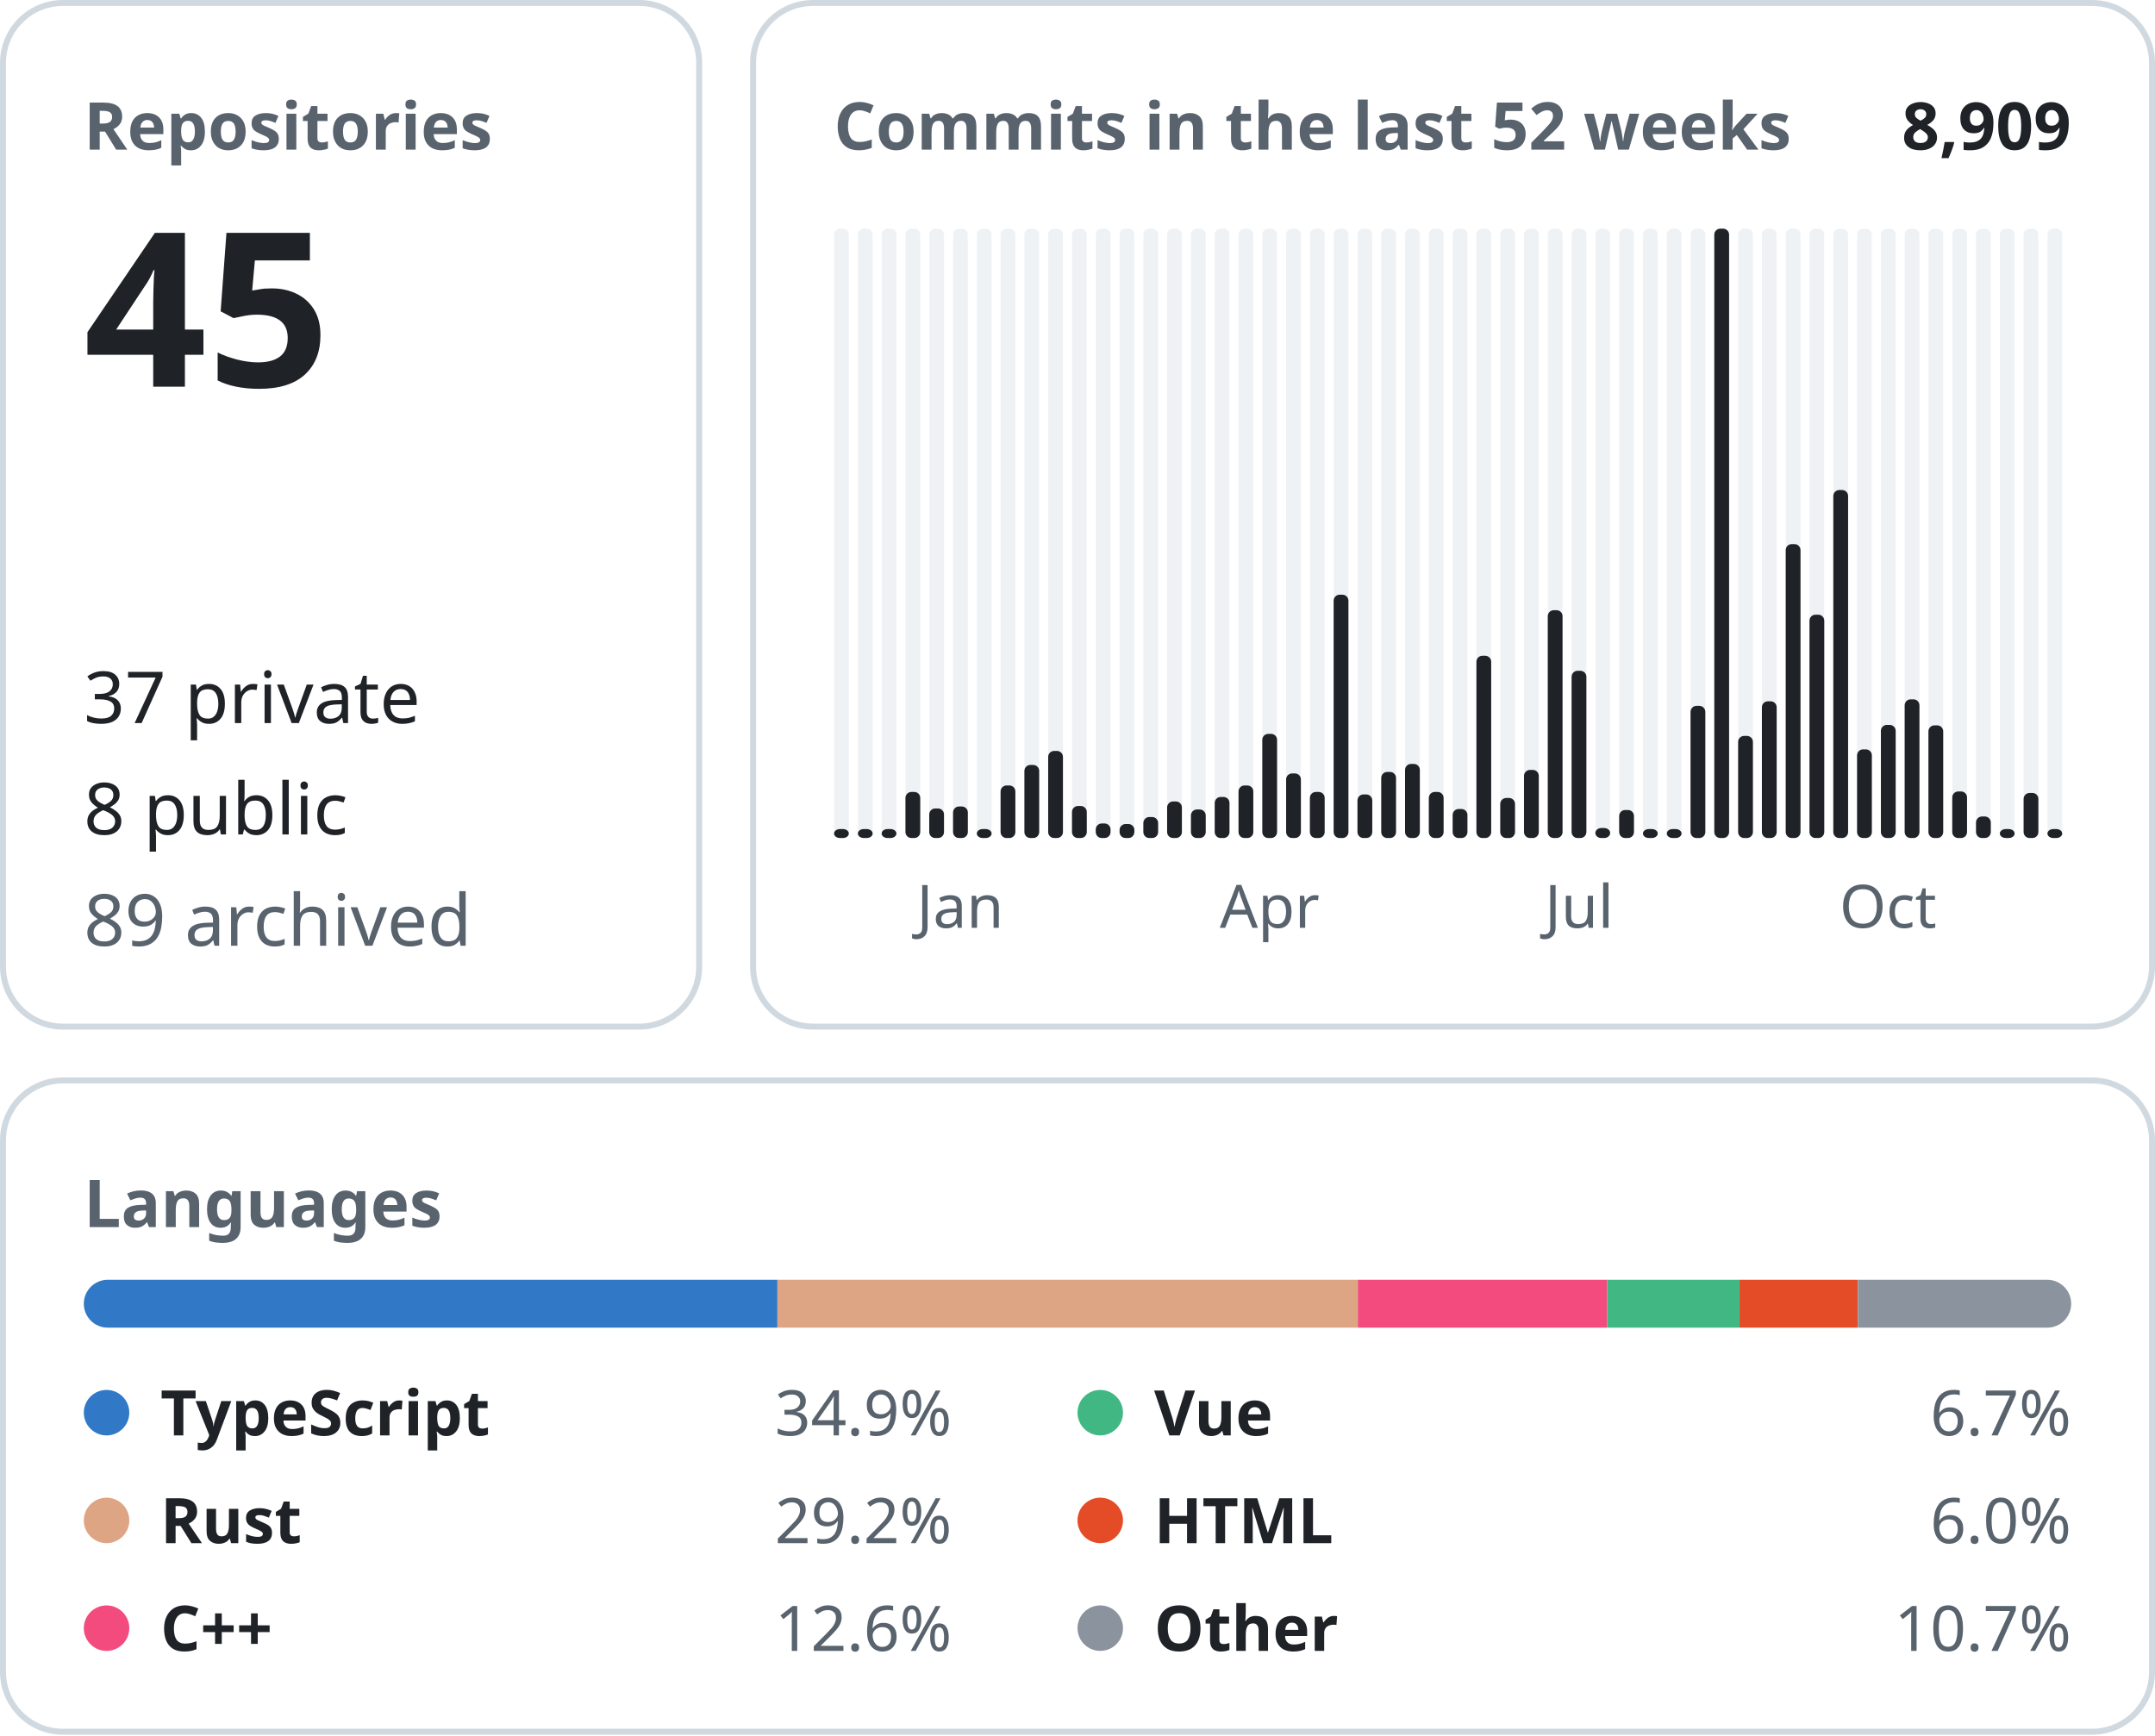
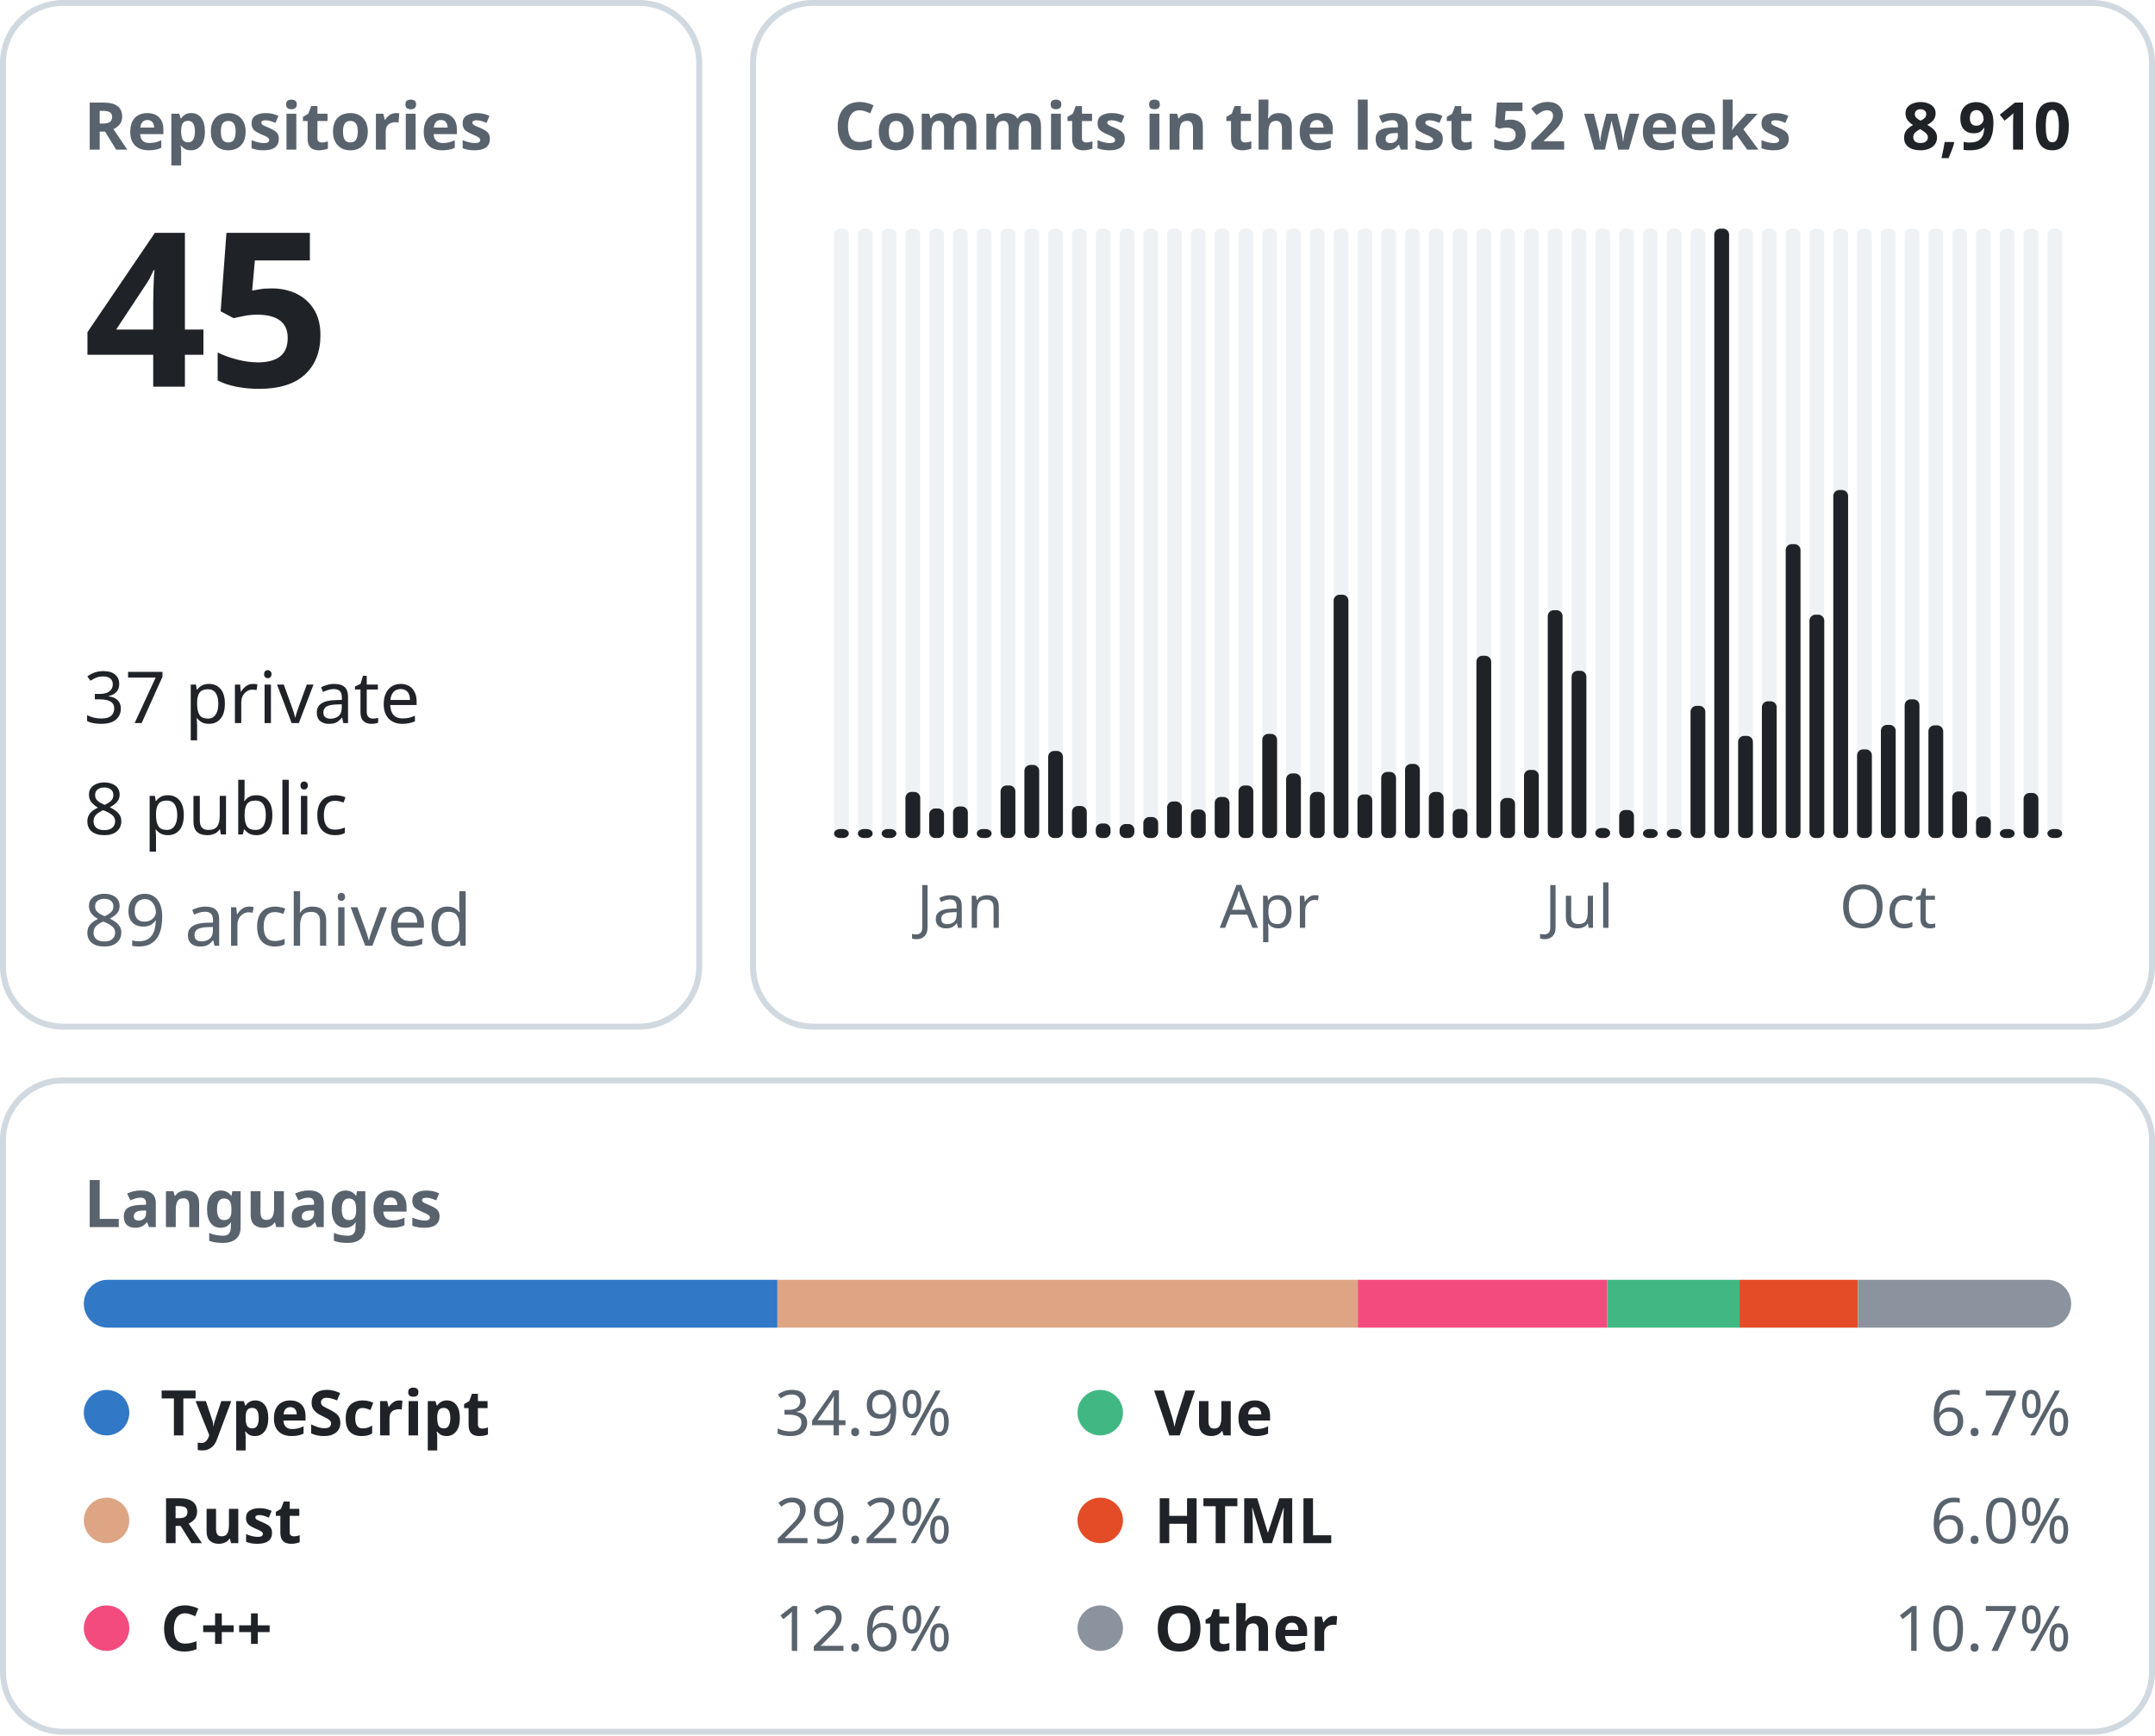
<svg xmlns="http://www.w3.org/2000/svg" width="360" height="290" viewBox="0 0 360 290" font-family="-apple-system, BlinkMacSystemFont, &quot;Segoe UI&quot;, &quot;Noto Sans&quot;, Helvetica, Arial, sans-serif">
  <rect x="0.5" y="0.5" width="116.3" height="171.0" rx="10" fill="none" stroke="#d1d9e0" />
  <text x="14.0" y="25.0" font-size="11" font-weight="600" fill="#59636e" text-anchor="start">Repositories</text>
  <text x="14.0" y="64.6" font-size="36" font-weight="600" fill="#1f2328" text-anchor="start">45</text>
  <text x="14.0" y="120.8" font-size="12" font-weight="400" fill="#1f2328" text-anchor="start">37 private</text>
  <text x="14.0" y="139.4" font-size="12" font-weight="400" fill="#1f2328" text-anchor="start">8 public</text>
  <text x="14.0" y="158.0" font-size="12" font-weight="400" fill="#59636e" text-anchor="start">89 archived</text>
  <rect x="125.8" y="0.5" width="233.7" height="171.0" rx="10" fill="none" stroke="#d1d9e0" />
  <text x="139.3" y="25.0" font-size="11" font-weight="600" fill="#59636e" text-anchor="start">Commits in the last 52 weeks</text>
-   <text x="346.0" y="25.0" font-size="11" font-weight="600" fill="#1f2328" text-anchor="end">8,909</text>
+   <text x="346.0" y="25.0" font-size="11" font-weight="600" fill="#1f2328" text-anchor="end">8,910</text>
  <rect x="139.33" y="38.20" width="2.47" height="101.80" rx="1" fill="#eff2f5" />
  <rect x="139.33" y="138.50" width="2.47" height="1.50" rx="1" fill="#1f2328" />
  <rect x="143.31" y="38.20" width="2.47" height="101.80" rx="1" fill="#eff2f5" />
  <rect x="143.31" y="138.50" width="2.47" height="1.50" rx="1" fill="#1f2328" />
  <rect x="147.28" y="38.20" width="2.47" height="101.80" rx="1" fill="#eff2f5" />
  <rect x="147.28" y="138.50" width="2.47" height="1.50" rx="1" fill="#1f2328" />
  <rect x="151.26" y="38.20" width="2.47" height="101.80" rx="1" fill="#eff2f5" />
  <rect x="151.26" y="132.30" width="2.47" height="7.70" rx="1" fill="#1f2328" />
  <rect x="155.23" y="38.20" width="2.47" height="101.80" rx="1" fill="#eff2f5" />
  <rect x="155.23" y="135.06" width="2.47" height="4.94" rx="1" fill="#1f2328" />
  <rect x="159.21" y="38.20" width="2.47" height="101.80" rx="1" fill="#eff2f5" />
  <rect x="159.21" y="134.73" width="2.47" height="5.27" rx="1" fill="#1f2328" />
  <text x="160.4" y="155.0" font-size="10" font-weight="400" fill="#59636e" text-anchor="middle">Jan</text>
  <rect x="163.18" y="38.20" width="2.47" height="101.80" rx="1" fill="#eff2f5" />
  <rect x="163.18" y="138.50" width="2.47" height="1.50" rx="1" fill="#1f2328" />
  <rect x="167.15" y="38.20" width="2.47" height="101.80" rx="1" fill="#eff2f5" />
  <rect x="167.15" y="131.22" width="2.47" height="8.78" rx="1" fill="#1f2328" />
  <rect x="171.13" y="38.20" width="2.47" height="101.80" rx="1" fill="#eff2f5" />
  <rect x="171.13" y="127.79" width="2.47" height="12.21" rx="1" fill="#1f2328" />
  <rect x="175.10" y="38.20" width="2.47" height="101.80" rx="1" fill="#eff2f5" />
  <rect x="175.10" y="125.45" width="2.47" height="14.55" rx="1" fill="#1f2328" />
  <rect x="179.08" y="38.20" width="2.47" height="101.80" rx="1" fill="#eff2f5" />
  <rect x="179.08" y="134.65" width="2.47" height="5.35" rx="1" fill="#1f2328" />
  <rect x="183.05" y="38.20" width="2.47" height="101.80" rx="1" fill="#eff2f5" />
  <rect x="183.05" y="137.57" width="2.47" height="2.43" rx="1" fill="#1f2328" />
  <rect x="187.03" y="38.20" width="2.47" height="101.80" rx="1" fill="#eff2f5" />
  <rect x="187.03" y="137.66" width="2.47" height="2.34" rx="1" fill="#1f2328" />
  <rect x="191.00" y="38.20" width="2.47" height="101.80" rx="1" fill="#eff2f5" />
  <rect x="191.00" y="136.49" width="2.47" height="3.51" rx="1" fill="#1f2328" />
  <rect x="194.97" y="38.20" width="2.47" height="101.80" rx="1" fill="#eff2f5" />
  <rect x="194.97" y="133.89" width="2.47" height="6.11" rx="1" fill="#1f2328" />
  <rect x="198.95" y="38.20" width="2.47" height="101.80" rx="1" fill="#eff2f5" />
  <rect x="198.95" y="135.23" width="2.47" height="4.77" rx="1" fill="#1f2328" />
  <rect x="202.92" y="38.20" width="2.47" height="101.80" rx="1" fill="#eff2f5" />
  <rect x="202.92" y="133.14" width="2.47" height="6.86" rx="1" fill="#1f2328" />
  <rect x="206.90" y="38.20" width="2.47" height="101.80" rx="1" fill="#eff2f5" />
  <rect x="206.90" y="131.22" width="2.47" height="8.78" rx="1" fill="#1f2328" />
  <rect x="210.87" y="38.20" width="2.47" height="101.80" rx="1" fill="#eff2f5" />
  <rect x="210.87" y="122.60" width="2.47" height="17.40" rx="1" fill="#1f2328" />
  <text x="212.1" y="155.0" font-size="10" font-weight="400" fill="#59636e" text-anchor="middle">Apr</text>
  <rect x="214.85" y="38.20" width="2.47" height="101.80" rx="1" fill="#eff2f5" />
  <rect x="214.85" y="129.21" width="2.47" height="10.79" rx="1" fill="#1f2328" />
  <rect x="218.82" y="38.20" width="2.47" height="101.80" rx="1" fill="#eff2f5" />
  <rect x="218.82" y="132.30" width="2.47" height="7.70" rx="1" fill="#1f2328" />
  <rect x="222.79" y="38.20" width="2.47" height="101.80" rx="1" fill="#eff2f5" />
  <rect x="222.79" y="99.35" width="2.47" height="40.65" rx="1" fill="#1f2328" />
  <rect x="226.77" y="38.20" width="2.47" height="101.80" rx="1" fill="#eff2f5" />
  <rect x="226.77" y="132.72" width="2.47" height="7.28" rx="1" fill="#1f2328" />
  <rect x="230.74" y="38.20" width="2.47" height="101.80" rx="1" fill="#eff2f5" />
  <rect x="230.74" y="128.96" width="2.47" height="11.04" rx="1" fill="#1f2328" />
  <rect x="234.72" y="38.20" width="2.47" height="101.80" rx="1" fill="#eff2f5" />
  <rect x="234.72" y="127.62" width="2.47" height="12.38" rx="1" fill="#1f2328" />
  <rect x="238.69" y="38.20" width="2.47" height="101.80" rx="1" fill="#eff2f5" />
  <rect x="238.69" y="132.30" width="2.47" height="7.70" rx="1" fill="#1f2328" />
  <rect x="242.67" y="38.20" width="2.47" height="101.80" rx="1" fill="#eff2f5" />
  <rect x="242.67" y="135.15" width="2.47" height="4.85" rx="1" fill="#1f2328" />
  <rect x="246.64" y="38.20" width="2.47" height="101.80" rx="1" fill="#eff2f5" />
  <rect x="246.64" y="109.55" width="2.47" height="30.45" rx="1" fill="#1f2328" />
  <rect x="250.62" y="38.20" width="2.47" height="101.80" rx="1" fill="#eff2f5" />
  <rect x="250.62" y="133.31" width="2.47" height="6.69" rx="1" fill="#1f2328" />
  <rect x="254.59" y="38.20" width="2.47" height="101.80" rx="1" fill="#eff2f5" />
  <rect x="254.59" y="128.62" width="2.47" height="11.38" rx="1" fill="#1f2328" />
  <rect x="258.56" y="38.20" width="2.47" height="101.80" rx="1" fill="#eff2f5" />
  <rect x="258.56" y="101.94" width="2.47" height="38.06" rx="1" fill="#1f2328" />
  <rect x="262.54" y="38.20" width="2.47" height="101.80" rx="1" fill="#eff2f5" />
  <rect x="262.54" y="112.06" width="2.47" height="27.94" rx="1" fill="#1f2328" />
  <text x="263.8" y="155.0" font-size="10" font-weight="400" fill="#59636e" text-anchor="middle">Jul</text>
  <rect x="266.51" y="38.20" width="2.47" height="101.80" rx="1" fill="#eff2f5" />
  <rect x="266.51" y="138.33" width="2.47" height="1.67" rx="1" fill="#1f2328" />
  <rect x="270.49" y="38.20" width="2.47" height="101.80" rx="1" fill="#eff2f5" />
  <rect x="270.49" y="135.32" width="2.47" height="4.68" rx="1" fill="#1f2328" />
  <rect x="274.46" y="38.20" width="2.47" height="101.80" rx="1" fill="#eff2f5" />
  <rect x="274.46" y="138.50" width="2.47" height="1.50" rx="1" fill="#1f2328" />
  <rect x="278.44" y="38.20" width="2.47" height="101.80" rx="1" fill="#eff2f5" />
  <rect x="278.44" y="138.50" width="2.47" height="1.50" rx="1" fill="#1f2328" />
  <rect x="282.41" y="38.20" width="2.47" height="101.80" rx="1" fill="#eff2f5" />
  <rect x="282.41" y="117.92" width="2.47" height="22.08" rx="1" fill="#1f2328" />
  <rect x="286.38" y="38.20" width="2.47" height="101.80" rx="1" fill="#eff2f5" />
  <rect x="286.38" y="38.20" width="2.47" height="101.80" rx="1" fill="#1f2328" />
  <rect x="290.36" y="38.20" width="2.47" height="101.80" rx="1" fill="#eff2f5" />
  <rect x="290.36" y="122.94" width="2.47" height="17.06" rx="1" fill="#1f2328" />
  <rect x="294.33" y="38.20" width="2.47" height="101.80" rx="1" fill="#eff2f5" />
  <rect x="294.33" y="117.16" width="2.47" height="22.84" rx="1" fill="#1f2328" />
  <rect x="298.31" y="38.20" width="2.47" height="101.80" rx="1" fill="#eff2f5" />
  <rect x="298.31" y="90.90" width="2.47" height="49.10" rx="1" fill="#1f2328" />
  <rect x="302.28" y="38.20" width="2.47" height="101.80" rx="1" fill="#eff2f5" />
  <rect x="302.28" y="102.69" width="2.47" height="37.31" rx="1" fill="#1f2328" />
  <rect x="306.26" y="38.20" width="2.47" height="101.80" rx="1" fill="#eff2f5" />
  <rect x="306.26" y="81.86" width="2.47" height="58.14" rx="1" fill="#1f2328" />
  <rect x="310.23" y="38.20" width="2.47" height="101.80" rx="1" fill="#eff2f5" />
  <rect x="310.23" y="125.19" width="2.47" height="14.81" rx="1" fill="#1f2328" />
  <rect x="314.21" y="38.20" width="2.47" height="101.80" rx="1" fill="#eff2f5" />
  <rect x="314.21" y="121.10" width="2.47" height="18.90" rx="1" fill="#1f2328" />
  <text x="315.4" y="155.0" font-size="10" font-weight="400" fill="#59636e" text-anchor="middle">Oct</text>
  <rect x="318.18" y="38.20" width="2.47" height="101.80" rx="1" fill="#eff2f5" />
  <rect x="318.18" y="116.83" width="2.47" height="23.17" rx="1" fill="#1f2328" />
  <rect x="322.15" y="38.20" width="2.47" height="101.80" rx="1" fill="#eff2f5" />
  <rect x="322.15" y="121.18" width="2.47" height="18.82" rx="1" fill="#1f2328" />
  <rect x="326.13" y="38.20" width="2.47" height="101.80" rx="1" fill="#eff2f5" />
  <rect x="326.13" y="132.22" width="2.47" height="7.78" rx="1" fill="#1f2328" />
  <rect x="330.10" y="38.20" width="2.47" height="101.80" rx="1" fill="#eff2f5" />
  <rect x="330.10" y="136.40" width="2.47" height="3.60" rx="1" fill="#1f2328" />
  <rect x="334.08" y="38.20" width="2.47" height="101.80" rx="1" fill="#eff2f5" />
  <rect x="334.08" y="138.50" width="2.47" height="1.50" rx="1" fill="#1f2328" />
  <rect x="338.05" y="38.20" width="2.47" height="101.80" rx="1" fill="#eff2f5" />
  <rect x="338.05" y="132.47" width="2.47" height="7.53" rx="1" fill="#1f2328" />
  <rect x="342.03" y="38.20" width="2.47" height="101.80" rx="1" fill="#eff2f5" />
  <rect x="342.03" y="138.50" width="2.47" height="1.50" rx="1" fill="#1f2328" />
  <rect x="0.5" y="180.5" width="359.0" height="108.8" rx="10" fill="none" stroke="#d1d9e0" />
  <text x="14.0" y="205.0" font-size="11" font-weight="600" fill="#59636e" text-anchor="start">Languages</text>
  <clipPath id="language-bar">
    <rect x="14" y="213.8" width="332" height="8" rx="4" />
  </clipPath>
  <g clip-path="url(#language-bar)">
    <rect x="14.00" y="213.8" width="115.87" height="8" fill="#3178c6" />
    <rect x="129.87" y="213.8" width="96.96" height="8" fill="#dea584" />
    <rect x="226.83" y="213.8" width="41.67" height="8" fill="#f34b7d" />
    <rect x="268.50" y="213.8" width="22.11" height="8" fill="#41b883" />
    <rect x="290.60" y="213.8" width="19.76" height="8" fill="#e34c26" />
    <rect x="310.37" y="213.8" width="35.63" height="8" fill="#8b949e" />
  </g>
  <circle cx="17.8" cy="236.0" r="3.8" fill="#3178c6" />
  <text x="26.8" y="239.8" font-size="10.5" font-weight="600" fill="#1f2328" text-anchor="start">TypeScript</text>
  <text x="159.0" y="239.8" font-size="10.5" font-weight="400" fill="#59636e" text-anchor="end">34.9%</text>
  <circle cx="17.8" cy="254.0" r="3.8" fill="#dea584" />
  <text x="26.8" y="257.8" font-size="10.5" font-weight="600" fill="#1f2328" text-anchor="start">Rust</text>
  <text x="159.0" y="257.8" font-size="10.5" font-weight="400" fill="#59636e" text-anchor="end">29.2%</text>
  <circle cx="17.8" cy="272.0" r="3.8" fill="#f34b7d" />
  <text x="26.8" y="275.8" font-size="10.5" font-weight="600" fill="#1f2328" text-anchor="start">C++</text>
  <text x="159.0" y="275.8" font-size="10.5" font-weight="400" fill="#59636e" text-anchor="end">12.6%</text>
  <circle cx="183.8" cy="236.0" r="3.8" fill="#41b883" />
  <text x="192.8" y="239.8" font-size="10.5" font-weight="600" fill="#1f2328" text-anchor="start">Vue</text>
  <text x="346.0" y="239.8" font-size="10.5" font-weight="400" fill="#59636e" text-anchor="end">6.7%</text>
  <circle cx="183.8" cy="254.0" r="3.8" fill="#e34c26" />
  <text x="192.8" y="257.8" font-size="10.5" font-weight="600" fill="#1f2328" text-anchor="start">HTML</text>
  <text x="346.0" y="257.8" font-size="10.5" font-weight="400" fill="#59636e" text-anchor="end">6.0%</text>
  <circle cx="183.8" cy="272.0" r="3.8" fill="#8b949e" />
  <text x="192.8" y="275.8" font-size="10.5" font-weight="600" fill="#1f2328" text-anchor="start">Other</text>
  <text x="346.0" y="275.8" font-size="10.5" font-weight="400" fill="#59636e" text-anchor="end">10.7%</text>
</svg>
